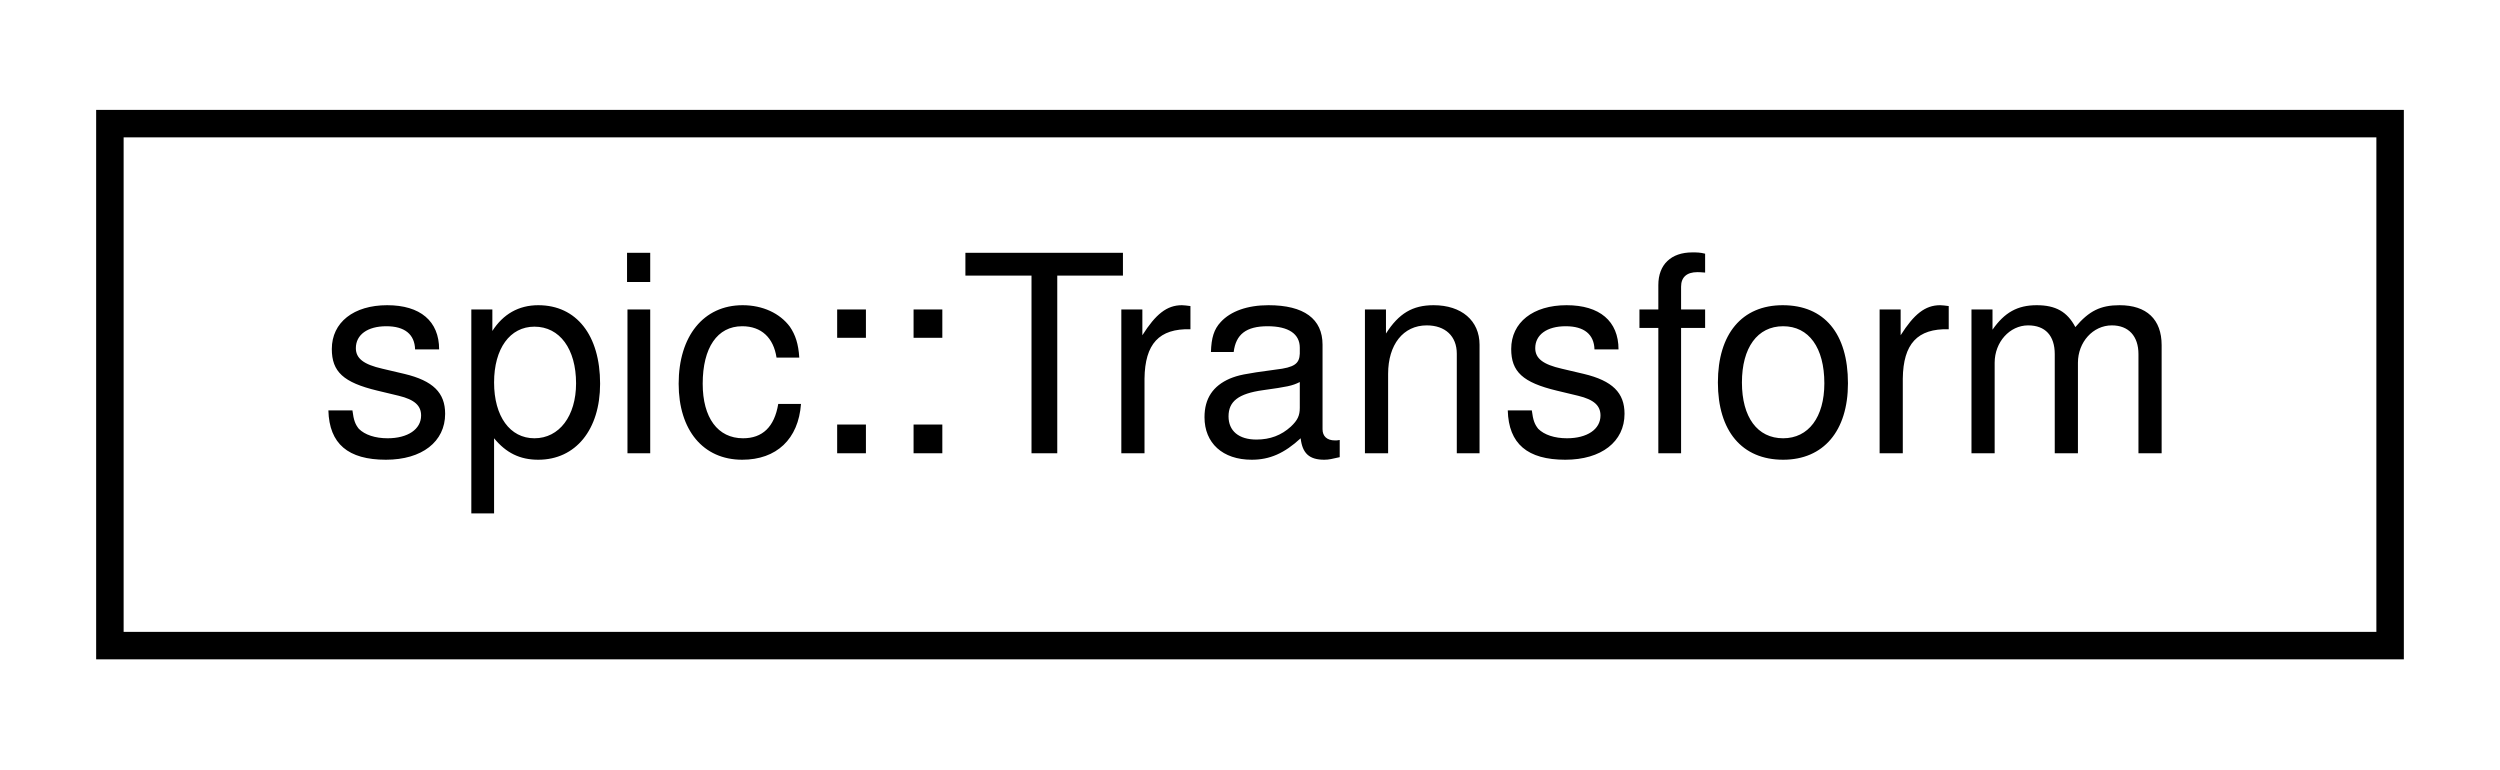
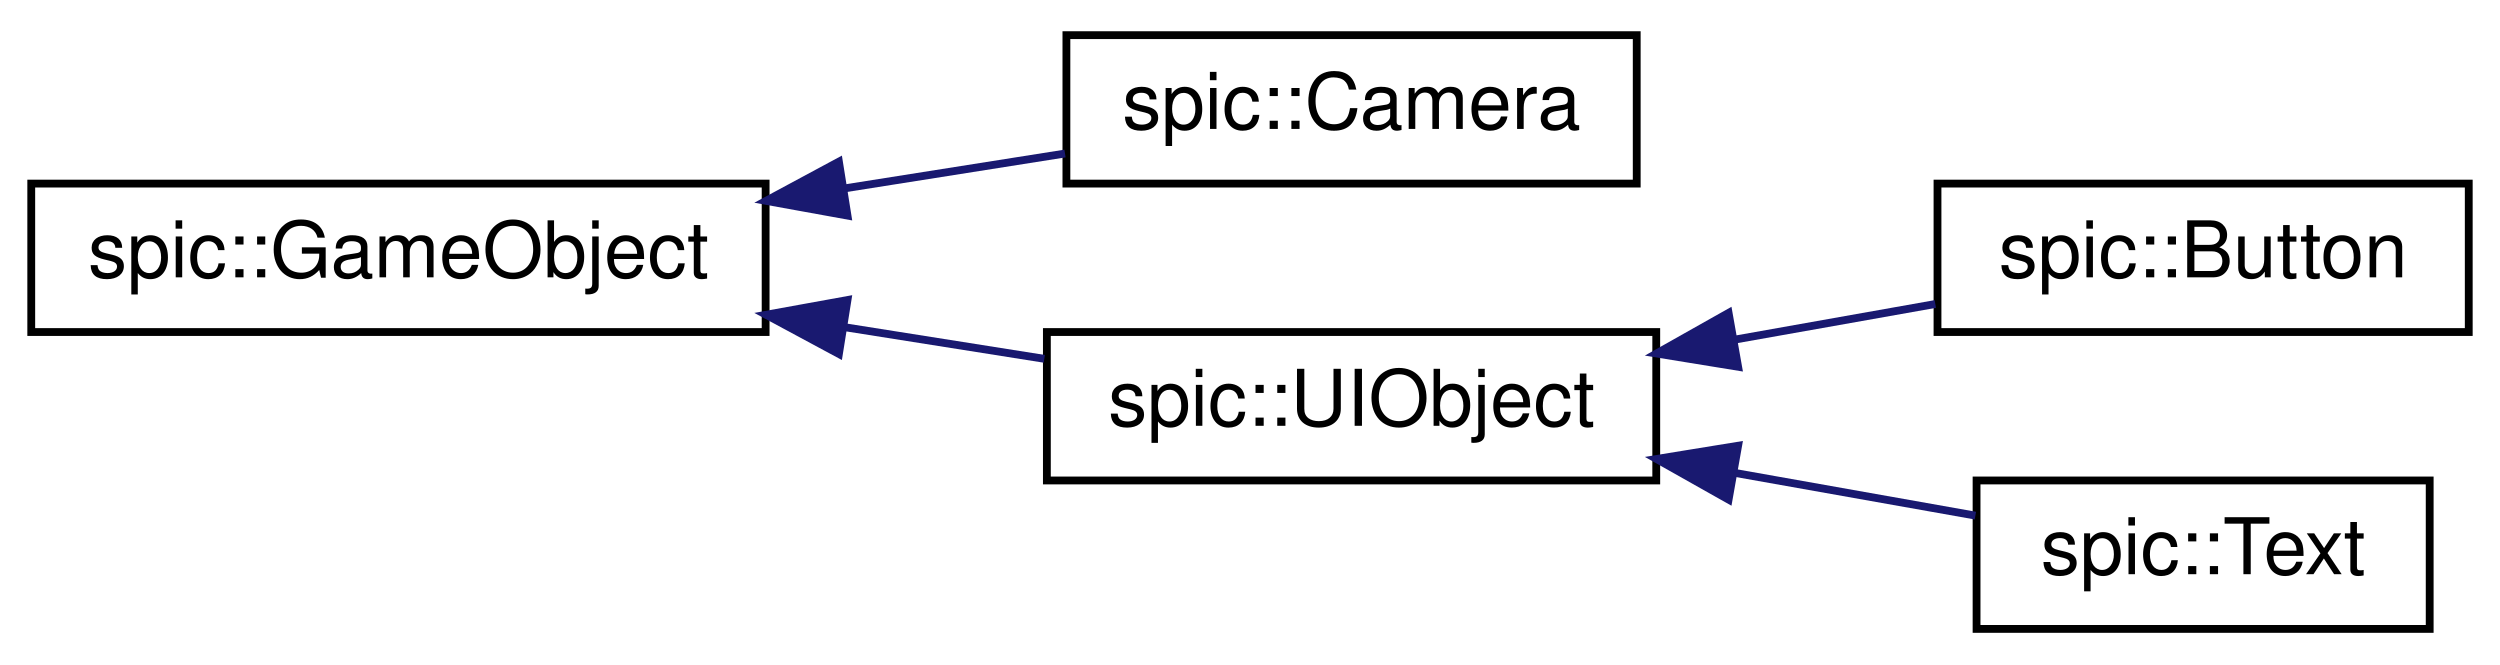
- <svg xmlns="http://www.w3.org/2000/svg" xmlns:xlink="http://www.w3.org/1999/xlink" width="91pt" height="28pt" viewBox="0.00 0.00 91.00 28.00">
-   <g id="graph0" class="graph" transform="scale(1 1) rotate(0) translate(4 24)">
+ <svg xmlns="http://www.w3.org/2000/svg" xmlns:xlink="http://www.w3.org/1999/xlink" width="320pt" height="85pt" viewBox="0.00 0.00 320.00 85.00">
+   <g id="graph0" class="graph" transform="scale(1 1) rotate(0) translate(4 81)">
    <g id="node1" class="node">
      <g id="a_node1">
-         <a xlink:href="structspic_1_1Transform.html" target="_top" xlink:title="Instances of this class represent specific 2D transformations. @spicapi.">
-           <polygon fill="none" stroke="black" points="0,-0.5 0,-19.5 83,-19.5 83,-0.5 0,-0.5" />
-           <text text-anchor="middle" x="41.5" y="-7.5" font-family="Helvetica,sans-Serif" font-size="10.00">spic::Transform</text>
+         <a xlink:href="classspic_1_1GameObject.html" target="_top" xlink:title="Any object which should be represented on screen.">
+           <polygon fill="none" stroke="black" points="0,-38.5 0,-57.5 94,-57.5 94,-38.5 0,-38.5" />
+           <text text-anchor="middle" x="47" y="-45.5" font-family="Helvetica,sans-Serif" font-size="10.00">spic::GameObject</text>
        </a>
      </g>
    </g>
+     <g id="node2" class="node">
+       <g id="a_node2">
+         <a xlink:href="classspic_1_1Camera.html" target="_top" xlink:title="Class representing a point of view towards the game scene. @spicapi.">
+           <polygon fill="none" stroke="black" points="132.5,-57.5 132.5,-76.5 205.5,-76.5 205.5,-57.5 132.5,-57.5" />
+           <text text-anchor="middle" x="169" y="-64.5" font-family="Helvetica,sans-Serif" font-size="10.00">spic::Camera</text>
+         </a>
+       </g>
+     </g>
+     <g id="edge1" class="edge">
+       <path fill="none" stroke="midnightblue" d="M104,-56.87C113.64,-58.39 123.41,-59.94 132.32,-61.35" />
+       <polygon fill="midnightblue" stroke="midnightblue" points="104.48,-53.4 94.05,-55.29 103.38,-60.31 104.48,-53.4" />
+     </g>
+     <g id="node3" class="node">
+       <g id="a_node3">
+         <a xlink:href="classspic_1_1UIObject.html" target="_top" xlink:title="Base class for a user interface object like Button or Text. @spicapi.">
+           <polygon fill="none" stroke="black" points="130,-19.5 130,-38.5 208,-38.5 208,-19.5 130,-19.5" />
+           <text text-anchor="middle" x="169" y="-26.5" font-family="Helvetica,sans-Serif" font-size="10.00">spic::UIObject</text>
+         </a>
+       </g>
+     </g>
+     <g id="edge2" class="edge">
+       <path fill="none" stroke="midnightblue" d="M104.11,-39.12C112.77,-37.75 121.53,-36.36 129.67,-35.07" />
+       <polygon fill="midnightblue" stroke="midnightblue" points="103.38,-35.69 94.05,-40.71 104.48,-42.6 103.38,-35.69" />
+     </g>
+     <g id="node4" class="node">
+       <g id="a_node4">
+         <a xlink:href="classspic_1_1Button.html" target="_top" xlink:title="Instances of this class are clickable user interface items.">
+           <polygon fill="none" stroke="black" points="244,-38.5 244,-57.5 312,-57.5 312,-38.5 244,-38.5" />
+           <text text-anchor="middle" x="278" y="-45.5" font-family="Helvetica,sans-Serif" font-size="10.00">spic::Button</text>
+         </a>
+       </g>
+     </g>
+     <g id="edge3" class="edge">
+       <path fill="none" stroke="midnightblue" d="M218.06,-37.53C226.72,-39.07 235.58,-40.65 243.72,-42.09" />
+       <polygon fill="midnightblue" stroke="midnightblue" points="218.48,-34.05 208.03,-35.75 217.26,-40.95 218.48,-34.05" />
+     </g>
+     <g id="node5" class="node">
+       <g id="a_node5">
+         <a xlink:href="classspic_1_1Text.html" target="_top" xlink:title="Class representing a piece of text which can be rendered. @spicapi.">
+           <polygon fill="none" stroke="black" points="249,-0.5 249,-19.5 307,-19.5 307,-0.5 249,-0.5" />
+           <text text-anchor="middle" x="278" y="-7.5" font-family="Helvetica,sans-Serif" font-size="10.00">spic::Text</text>
+         </a>
+       </g>
+     </g>
+     <g id="edge4" class="edge">
+       <path fill="none" stroke="midnightblue" d="M218,-20.48C228.55,-18.6 239.39,-16.68 248.85,-15" />
+       <polygon fill="midnightblue" stroke="midnightblue" points="217.26,-17.05 208.03,-22.25 218.48,-23.95 217.26,-17.05" />
+     </g>
  </g>
</svg>
